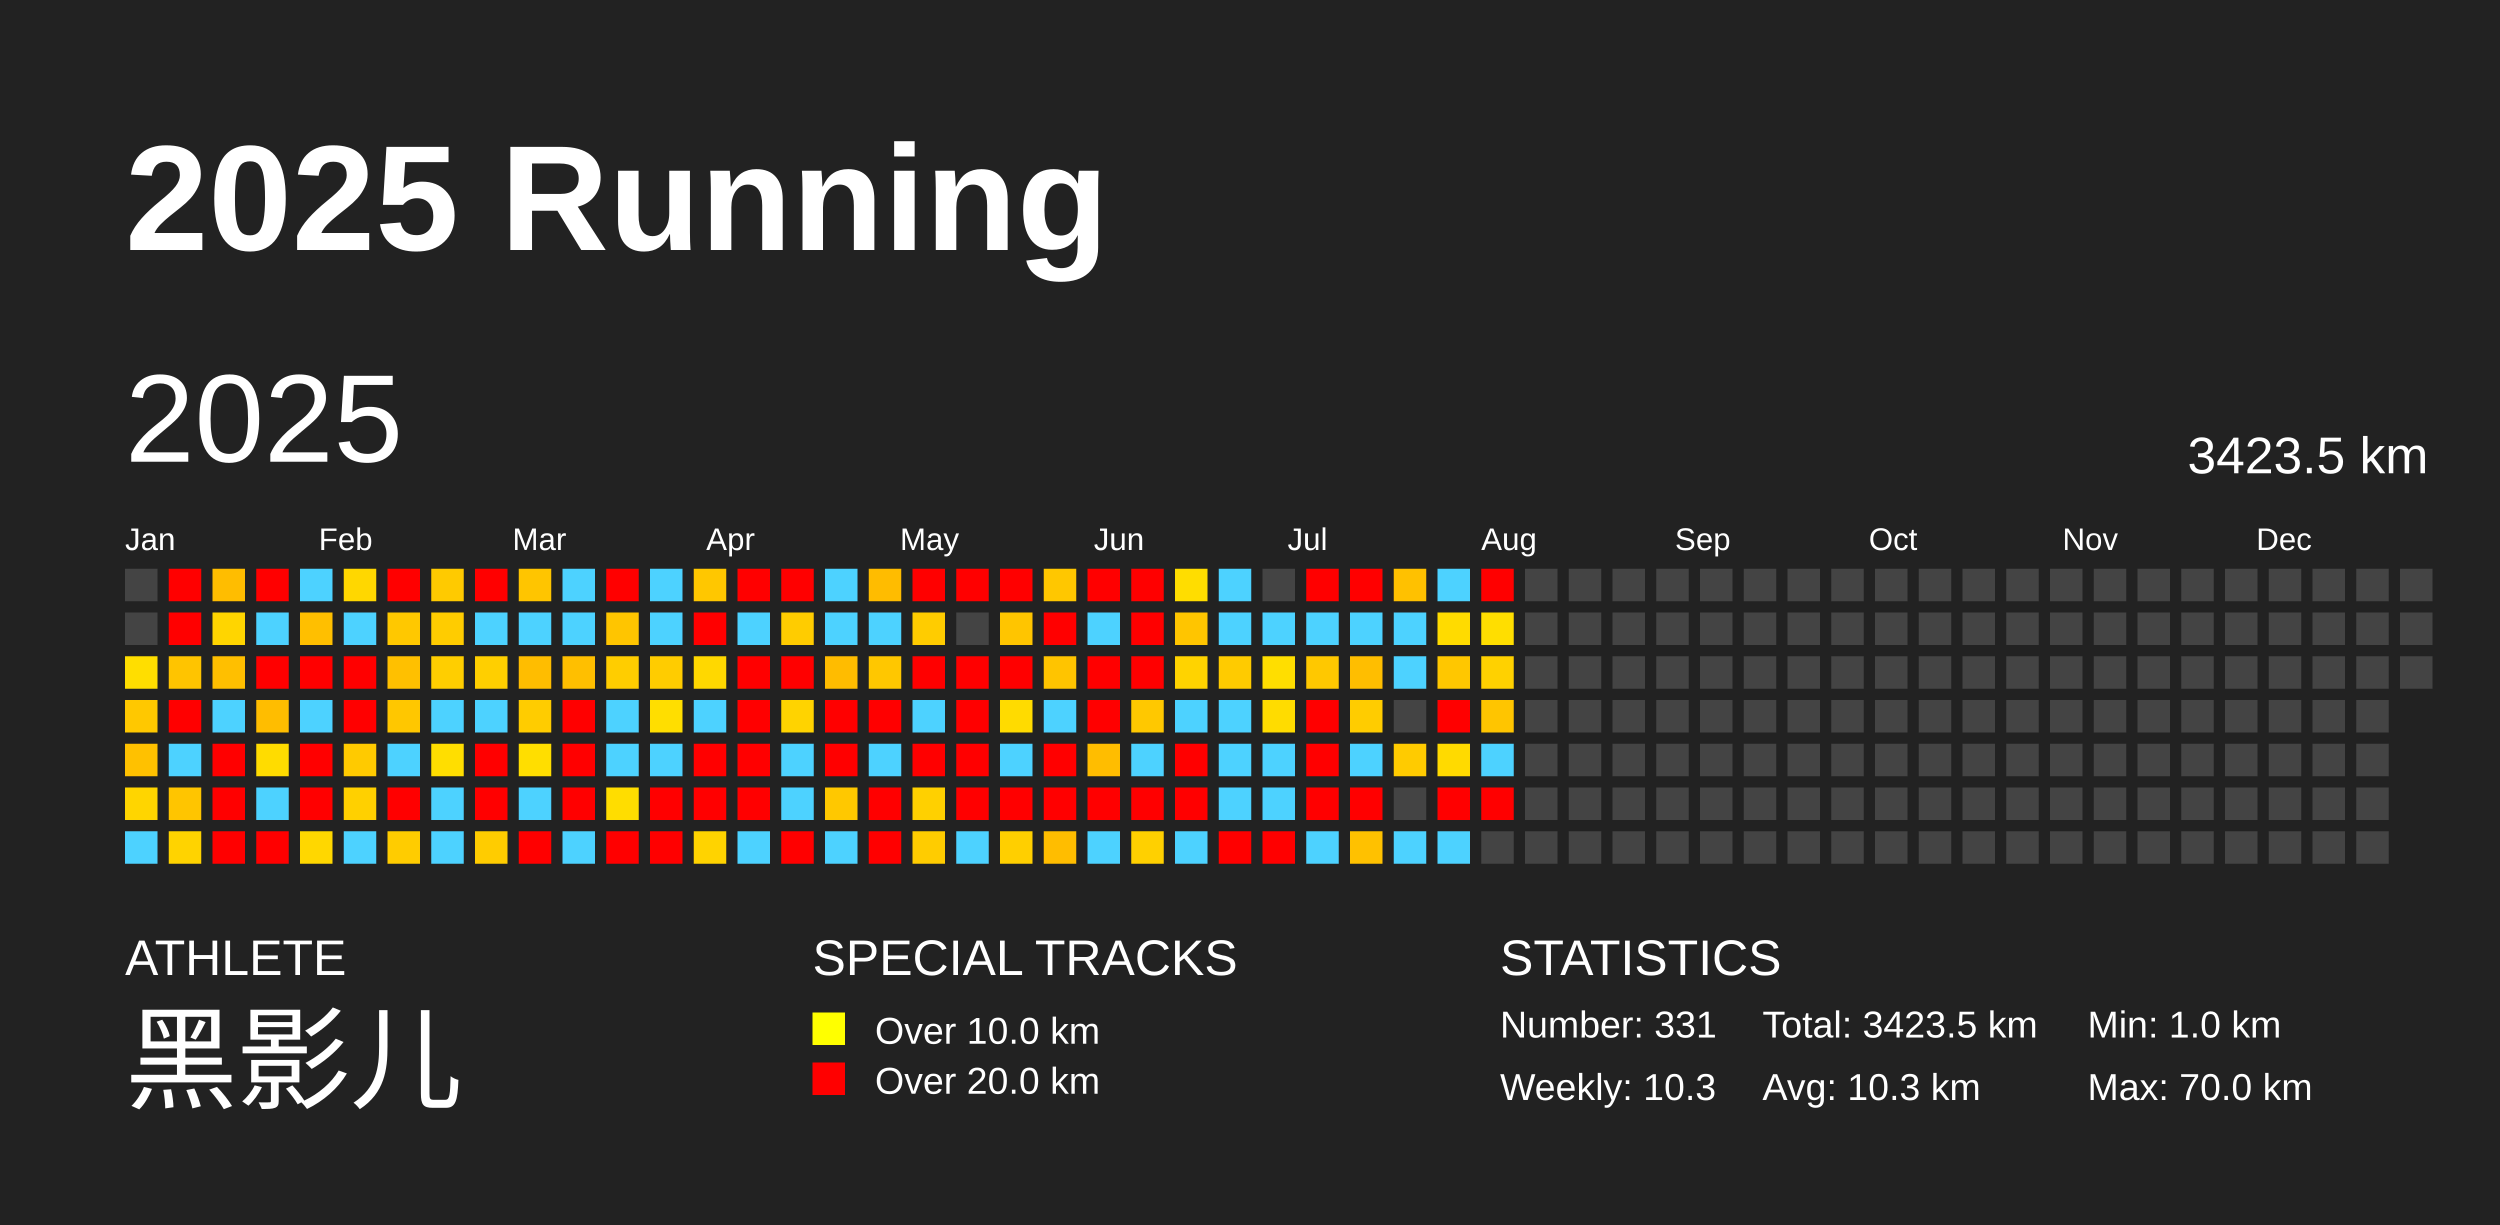
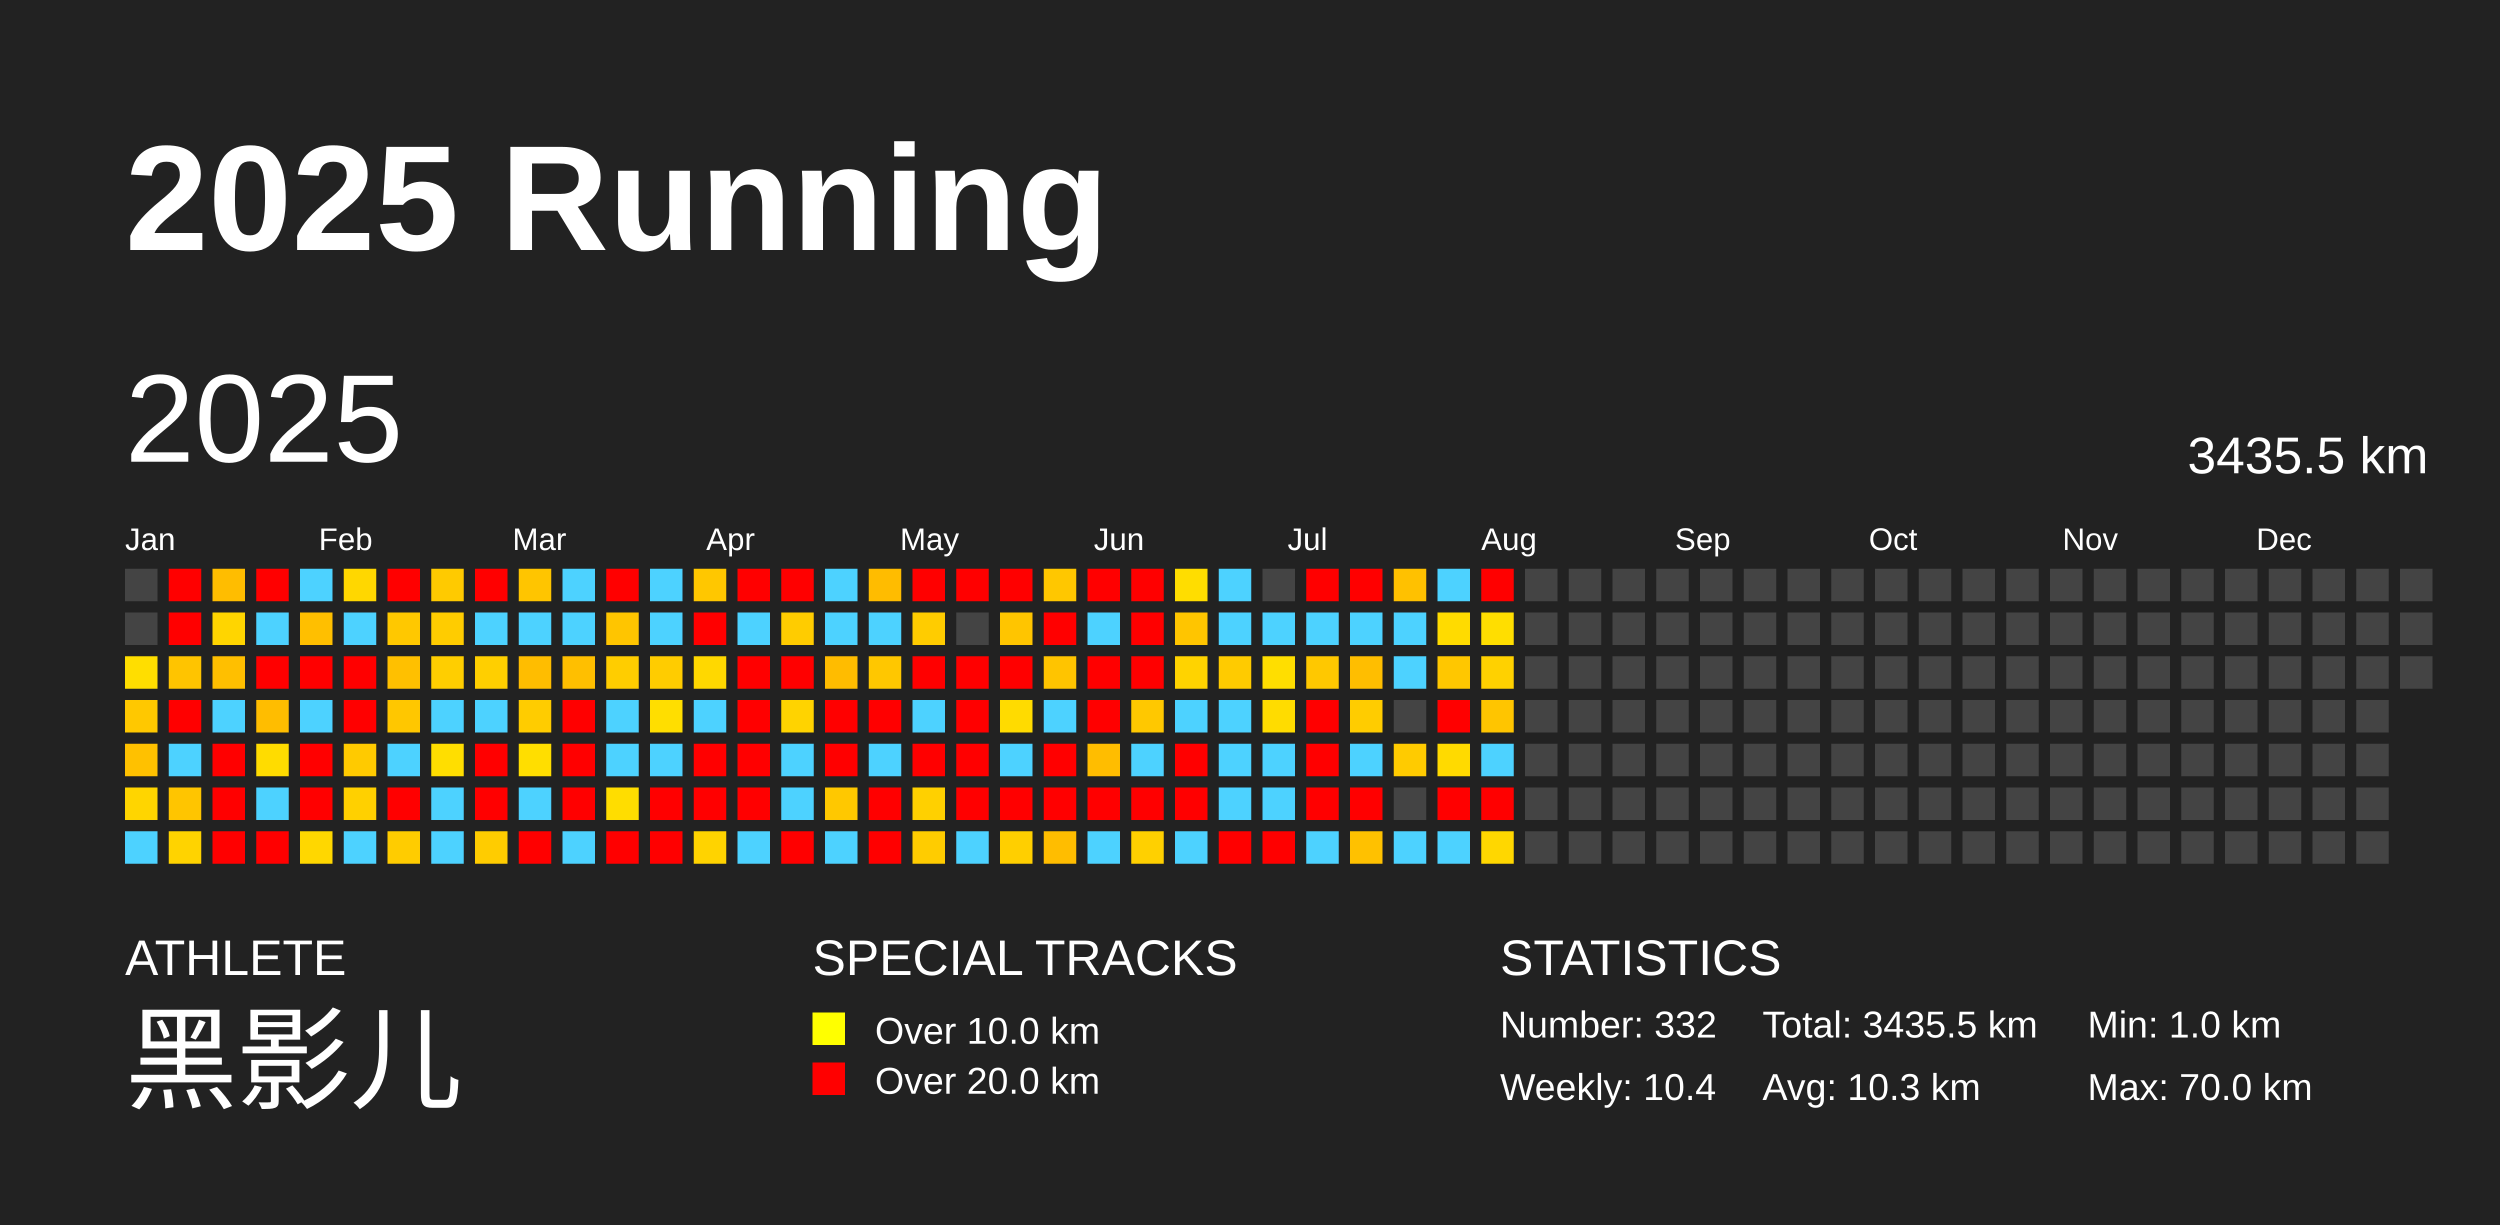
<svg xmlns="http://www.w3.org/2000/svg" baseProfile="full" height="98mm" version="1.1" viewBox="0,0,200,98" width="200mm">
  <defs />
  <rect fill="#222222" height="98" width="200" x="0" y="0" />
  <text fill="#FFFFFF" style="font-size:12px; font-family:Arial; font-weight:bold;" x="10" y="20">2025 Running</text>
  <text fill="#FFFFFF" style="font-size:4px; font-family:Arial" x="10" y="78">ATHLETE</text>
  <text fill="#FFFFFF" style="font-size:9px; font-family:Arial" x="10" y="88">黑影儿</text>
  <text fill="#FFFFFF" style="font-size:4px; font-family:Arial" x="65" y="78">SPECIAL TRACKS</text>
  <rect fill="yellow" height="2.6" width="2.6" x="65" y="81" />
  <text fill="#FFFFFF" style="font-size:3px; font-family:Arial" x="70" y="83.5">Over 10.0 km</text>
  <rect fill="red" height="2.6" width="2.6" x="65" y="85" />
  <text fill="#FFFFFF" style="font-size:3px; font-family:Arial" x="70" y="87.5">Over 20.0 km</text>
  <text fill="#FFFFFF" style="font-size:4px; font-family:Arial" x="120" y="78">STATISTICS</text>
-   <text fill="#FFFFFF" style="font-size:3px; font-family:Arial" x="120" y="83">Number: 331</text>
-   <text fill="#FFFFFF" style="font-size:3px; font-family:Arial" x="120" y="88">Weekly: 10.3</text>
-   <text fill="#FFFFFF" style="font-size:3px; font-family:Arial" x="141" y="83">Total: 3423.5 km</text>
+   <text fill="#FFFFFF" style="font-size:3px; font-family:Arial" x="120" y="83">Number: 332</text>
+   <text fill="#FFFFFF" style="font-size:3px; font-family:Arial" x="120" y="88">Weekly: 10.4</text>
+   <text fill="#FFFFFF" style="font-size:3px; font-family:Arial" x="141" y="83">Total: 3435.5 km</text>
  <text fill="#FFFFFF" style="font-size:3px; font-family:Arial" x="141" y="88">Avg: 10.3 km</text>
  <text fill="#FFFFFF" style="font-size:3px; font-family:Arial" x="167" y="83">Min: 1.0 km</text>
  <text fill="#FFFFFF" style="font-size:3px; font-family:Arial" x="167" y="88">Max: 70.0 km</text>
  <text dominant-baseline="hanging" fill="#FFFFFF" style="font-size:10.0px; font-family:Arial;" x="10" y="30">2025</text>
-   <text dominant-baseline="hanging" fill="#FFFFFF" style="font-size:4.125px; font-family:Arial;" x="175" y="35">3423.5 km</text>
+   <text dominant-baseline="hanging" fill="#FFFFFF" style="font-size:4.125px; font-family:Arial;" x="175" y="35">3435.5 km</text>
  <text fill="#FFFFFF" style="font-size:2.5px; font-family:Arial" x="10.0" y="44">Jan</text>
  <text fill="#FFFFFF" style="font-size:2.5px; font-family:Arial" x="25.5" y="44">Feb</text>
  <text fill="#FFFFFF" style="font-size:2.5px; font-family:Arial" x="41.0" y="44">Mar</text>
  <text fill="#FFFFFF" style="font-size:2.5px; font-family:Arial" x="56.5" y="44">Apr</text>
  <text fill="#FFFFFF" style="font-size:2.5px; font-family:Arial" x="72.0" y="44">May</text>
  <text fill="#FFFFFF" style="font-size:2.5px; font-family:Arial" x="87.5" y="44">Jun</text>
  <text fill="#FFFFFF" style="font-size:2.5px; font-family:Arial" x="103.0" y="44">Jul</text>
  <text fill="#FFFFFF" style="font-size:2.5px; font-family:Arial" x="118.5" y="44">Aug</text>
  <text fill="#FFFFFF" style="font-size:2.5px; font-family:Arial" x="134.0" y="44">Sep</text>
  <text fill="#FFFFFF" style="font-size:2.5px; font-family:Arial" x="149.5" y="44">Oct</text>
  <text fill="#FFFFFF" style="font-size:2.5px; font-family:Arial" x="165.0" y="44">Nov</text>
  <text fill="#FFFFFF" style="font-size:2.5px; font-family:Arial" x="180.5" y="44">Dec</text>
  <rect fill="#444444" height="2.6" width="2.6" x="10.0" y="45.5" />
  <rect fill="#444444" height="2.6" width="2.6" x="10.0" y="49.0" />
  <rect fill="#ffde00" height="2.6" width="2.6" x="10.0" y="52.5" />
  <rect fill="#ffc800" height="2.6" width="2.6" x="10.0" y="56.0" />
  <rect fill="#ffc100" height="2.6" width="2.6" x="10.0" y="59.5" />
  <rect fill="#ffd500" height="2.6" width="2.6" x="10.0" y="63.0" />
  <rect fill="#4dd2ff" height="2.6" width="2.6" x="10.0" y="66.5" />
  <rect fill="red" height="2.6" width="2.6" x="13.5" y="45.5" />
  <rect fill="red" height="2.6" width="2.6" x="13.5" y="49.0" />
  <rect fill="#ffc400" height="2.6" width="2.6" x="13.5" y="52.5" />
  <rect fill="red" height="2.6" width="2.6" x="13.5" y="56.0" />
  <rect fill="#4dd2ff" height="2.6" width="2.6" x="13.5" y="59.5" />
  <rect fill="#ffc500" height="2.6" width="2.6" x="13.5" y="63.0" />
  <rect fill="#ffd300" height="2.6" width="2.6" x="13.5" y="66.5" />
  <rect fill="#ffbd00" height="2.6" width="2.6" x="17.0" y="45.5" />
  <rect fill="#ffd500" height="2.6" width="2.6" x="17.0" y="49.0" />
  <rect fill="#ffbf00" height="2.6" width="2.6" x="17.0" y="52.5" />
  <rect fill="#4dd2ff" height="2.6" width="2.6" x="17.0" y="56.0" />
  <rect fill="red" height="2.6" width="2.6" x="17.0" y="59.5" />
  <rect fill="red" height="2.6" width="2.6" x="17.0" y="63.0" />
  <rect fill="red" height="2.6" width="2.6" x="17.0" y="66.5" />
  <rect fill="red" height="2.6" width="2.6" x="20.5" y="45.5" />
  <rect fill="#4dd2ff" height="2.6" width="2.6" x="20.5" y="49.0" />
  <rect fill="red" height="2.6" width="2.6" x="20.5" y="52.5" />
  <rect fill="#ffbd00" height="2.6" width="2.6" x="20.5" y="56.0" />
  <rect fill="#ffdc00" height="2.6" width="2.6" x="20.5" y="59.5" />
  <rect fill="#4dd2ff" height="2.6" width="2.6" x="20.5" y="63.0" />
  <rect fill="red" height="2.6" width="2.6" x="20.5" y="66.5" />
  <rect fill="#4dd2ff" height="2.6" width="2.6" x="24.0" y="45.5" />
  <rect fill="#ffbf00" height="2.6" width="2.6" x="24.0" y="49.0" />
  <rect fill="red" height="2.6" width="2.6" x="24.0" y="52.5" />
  <rect fill="#4dd2ff" height="2.6" width="2.6" x="24.0" y="56.0" />
  <rect fill="red" height="2.6" width="2.6" x="24.0" y="59.5" />
  <rect fill="red" height="2.6" width="2.6" x="24.0" y="63.0" />
  <rect fill="#ffd700" height="2.6" width="2.6" x="24.0" y="66.5" />
  <rect fill="#ffd700" height="2.6" width="2.6" x="27.5" y="45.5" />
  <rect fill="#4dd2ff" height="2.6" width="2.6" x="27.5" y="49.0" />
  <rect fill="red" height="2.6" width="2.6" x="27.5" y="52.5" />
  <rect fill="red" height="2.6" width="2.6" x="27.5" y="56.0" />
  <rect fill="#ffca00" height="2.6" width="2.6" x="27.5" y="59.5" />
  <rect fill="#ffd000" height="2.6" width="2.6" x="27.5" y="63.0" />
  <rect fill="#4dd2ff" height="2.6" width="2.6" x="27.5" y="66.5" />
  <rect fill="red" height="2.6" width="2.6" x="31.0" y="45.5" />
  <rect fill="#ffc800" height="2.6" width="2.6" x="31.0" y="49.0" />
  <rect fill="#ffc000" height="2.6" width="2.6" x="31.0" y="52.5" />
  <rect fill="#ffc700" height="2.6" width="2.6" x="31.0" y="56.0" />
  <rect fill="#4dd2ff" height="2.6" width="2.6" x="31.0" y="59.5" />
  <rect fill="red" height="2.6" width="2.6" x="31.0" y="63.0" />
  <rect fill="#ffcc00" height="2.6" width="2.6" x="31.0" y="66.5" />
  <rect fill="#ffca00" height="2.6" width="2.6" x="34.5" y="45.5" />
  <rect fill="#ffcc00" height="2.6" width="2.6" x="34.5" y="49.0" />
  <rect fill="#ffce00" height="2.6" width="2.6" x="34.5" y="52.5" />
  <rect fill="#4dd2ff" height="2.6" width="2.6" x="34.5" y="56.0" />
  <rect fill="#ffde00" height="2.6" width="2.6" x="34.5" y="59.5" />
  <rect fill="#4dd2ff" height="2.6" width="2.6" x="34.5" y="63.0" />
  <rect fill="#4dd2ff" height="2.6" width="2.6" x="34.5" y="66.5" />
  <rect fill="red" height="2.6" width="2.6" x="38.0" y="45.5" />
  <rect fill="#4dd2ff" height="2.6" width="2.6" x="38.0" y="49.0" />
  <rect fill="#ffcf00" height="2.6" width="2.6" x="38.0" y="52.5" />
  <rect fill="#4dd2ff" height="2.6" width="2.6" x="38.0" y="56.0" />
  <rect fill="red" height="2.6" width="2.6" x="38.0" y="59.5" />
  <rect fill="red" height="2.6" width="2.6" x="38.0" y="63.0" />
  <rect fill="#ffcc00" height="2.6" width="2.6" x="38.0" y="66.5" />
  <rect fill="#ffc500" height="2.6" width="2.6" x="41.5" y="45.5" />
  <rect fill="#4dd2ff" height="2.6" width="2.6" x="41.5" y="49.0" />
  <rect fill="#ffbd00" height="2.6" width="2.6" x="41.5" y="52.5" />
  <rect fill="#ffcc00" height="2.6" width="2.6" x="41.5" y="56.0" />
  <rect fill="#ffde00" height="2.6" width="2.6" x="41.5" y="59.5" />
  <rect fill="#4dd2ff" height="2.6" width="2.6" x="41.5" y="63.0" />
  <rect fill="red" height="2.6" width="2.6" x="41.5" y="66.5" />
  <rect fill="#4dd2ff" height="2.6" width="2.6" x="45.0" y="45.5" />
  <rect fill="#4dd2ff" height="2.6" width="2.6" x="45.0" y="49.0" />
  <rect fill="#ffbf00" height="2.6" width="2.6" x="45.0" y="52.5" />
  <rect fill="red" height="2.6" width="2.6" x="45.0" y="56.0" />
  <rect fill="red" height="2.6" width="2.6" x="45.0" y="59.5" />
  <rect fill="red" height="2.6" width="2.6" x="45.0" y="63.0" />
  <rect fill="#4dd2ff" height="2.6" width="2.6" x="45.0" y="66.5" />
  <rect fill="red" height="2.6" width="2.6" x="48.5" y="45.5" />
  <rect fill="#ffc500" height="2.6" width="2.6" x="48.5" y="49.0" />
  <rect fill="#ffcd00" height="2.6" width="2.6" x="48.5" y="52.5" />
  <rect fill="#4dd2ff" height="2.6" width="2.6" x="48.5" y="56.0" />
  <rect fill="#4dd2ff" height="2.6" width="2.6" x="48.5" y="59.5" />
  <rect fill="#ffdd00" height="2.6" width="2.6" x="48.5" y="63.0" />
  <rect fill="red" height="2.6" width="2.6" x="48.5" y="66.5" />
  <rect fill="#4dd2ff" height="2.6" width="2.6" x="52.0" y="45.5" />
  <rect fill="#4dd2ff" height="2.6" width="2.6" x="52.0" y="49.0" />
  <rect fill="#ffcc00" height="2.6" width="2.6" x="52.0" y="52.5" />
  <rect fill="#ffde00" height="2.6" width="2.6" x="52.0" y="56.0" />
  <rect fill="#4dd2ff" height="2.6" width="2.6" x="52.0" y="59.5" />
  <rect fill="red" height="2.6" width="2.6" x="52.0" y="63.0" />
  <rect fill="red" height="2.6" width="2.6" x="52.0" y="66.5" />
  <rect fill="#ffc700" height="2.6" width="2.6" x="55.5" y="45.5" />
  <rect fill="red" height="2.6" width="2.6" x="55.5" y="49.0" />
  <rect fill="#ffd800" height="2.6" width="2.6" x="55.5" y="52.5" />
  <rect fill="#4dd2ff" height="2.6" width="2.6" x="55.5" y="56.0" />
  <rect fill="red" height="2.6" width="2.6" x="55.5" y="59.5" />
  <rect fill="red" height="2.6" width="2.6" x="55.5" y="63.0" />
  <rect fill="#ffd300" height="2.6" width="2.6" x="55.5" y="66.5" />
  <rect fill="red" height="2.6" width="2.6" x="59.0" y="45.5" />
  <rect fill="#4dd2ff" height="2.6" width="2.6" x="59.0" y="49.0" />
  <rect fill="red" height="2.6" width="2.6" x="59.0" y="52.5" />
  <rect fill="red" height="2.6" width="2.6" x="59.0" y="56.0" />
  <rect fill="red" height="2.6" width="2.6" x="59.0" y="59.5" />
  <rect fill="red" height="2.6" width="2.6" x="59.0" y="63.0" />
  <rect fill="#4dd2ff" height="2.6" width="2.6" x="59.0" y="66.5" />
  <rect fill="red" height="2.6" width="2.6" x="62.5" y="45.5" />
  <rect fill="#ffcc00" height="2.6" width="2.6" x="62.5" y="49.0" />
  <rect fill="red" height="2.6" width="2.6" x="62.5" y="52.5" />
  <rect fill="#ffd300" height="2.6" width="2.6" x="62.5" y="56.0" />
  <rect fill="#4dd2ff" height="2.6" width="2.6" x="62.5" y="59.5" />
  <rect fill="#4dd2ff" height="2.6" width="2.6" x="62.5" y="63.0" />
  <rect fill="red" height="2.6" width="2.6" x="62.5" y="66.5" />
  <rect fill="#4dd2ff" height="2.6" width="2.6" x="66.0" y="45.5" />
  <rect fill="#4dd2ff" height="2.6" width="2.6" x="66.0" y="49.0" />
  <rect fill="#ffbc00" height="2.6" width="2.6" x="66.0" y="52.5" />
  <rect fill="red" height="2.6" width="2.6" x="66.0" y="56.0" />
  <rect fill="red" height="2.6" width="2.6" x="66.0" y="59.5" />
  <rect fill="#ffc800" height="2.6" width="2.6" x="66.0" y="63.0" />
  <rect fill="#4dd2ff" height="2.6" width="2.6" x="66.0" y="66.5" />
  <rect fill="#ffbc00" height="2.6" width="2.6" x="69.5" y="45.5" />
  <rect fill="#4dd2ff" height="2.6" width="2.6" x="69.5" y="49.0" />
  <rect fill="#ffc700" height="2.6" width="2.6" x="69.5" y="52.5" />
  <rect fill="red" height="2.6" width="2.6" x="69.5" y="56.0" />
  <rect fill="#4dd2ff" height="2.6" width="2.6" x="69.5" y="59.5" />
  <rect fill="red" height="2.6" width="2.6" x="69.5" y="63.0" />
  <rect fill="red" height="2.6" width="2.6" x="69.5" y="66.5" />
  <rect fill="red" height="2.6" width="2.6" x="73.0" y="45.5" />
  <rect fill="#ffcc00" height="2.6" width="2.6" x="73.0" y="49.0" />
  <rect fill="red" height="2.6" width="2.6" x="73.0" y="52.5" />
  <rect fill="#4dd2ff" height="2.6" width="2.6" x="73.0" y="56.0" />
  <rect fill="red" height="2.6" width="2.6" x="73.0" y="59.5" />
  <rect fill="#ffd000" height="2.6" width="2.6" x="73.0" y="63.0" />
  <rect fill="#ffcc00" height="2.6" width="2.6" x="73.0" y="66.5" />
  <rect fill="red" height="2.6" width="2.6" x="76.5" y="45.5" />
  <rect fill="#444444" height="2.6" width="2.6" x="76.5" y="49.0" />
  <rect fill="red" height="2.6" width="2.6" x="76.5" y="52.5" />
  <rect fill="red" height="2.6" width="2.6" x="76.5" y="56.0" />
  <rect fill="red" height="2.6" width="2.6" x="76.5" y="59.5" />
  <rect fill="red" height="2.6" width="2.6" x="76.5" y="63.0" />
  <rect fill="#4dd2ff" height="2.6" width="2.6" x="76.5" y="66.5" />
  <rect fill="red" height="2.6" width="2.6" x="80.0" y="45.5" />
  <rect fill="#ffc500" height="2.6" width="2.6" x="80.0" y="49.0" />
  <rect fill="red" height="2.6" width="2.6" x="80.0" y="52.5" />
  <rect fill="#ffdb00" height="2.6" width="2.6" x="80.0" y="56.0" />
  <rect fill="#4dd2ff" height="2.6" width="2.6" x="80.0" y="59.5" />
  <rect fill="red" height="2.6" width="2.6" x="80.0" y="63.0" />
  <rect fill="#ffcf00" height="2.6" width="2.6" x="80.0" y="66.5" />
  <rect fill="#ffc700" height="2.6" width="2.6" x="83.5" y="45.5" />
  <rect fill="red" height="2.6" width="2.6" x="83.5" y="49.0" />
  <rect fill="#ffc400" height="2.6" width="2.6" x="83.5" y="52.5" />
  <rect fill="#4dd2ff" height="2.6" width="2.6" x="83.5" y="56.0" />
  <rect fill="red" height="2.6" width="2.6" x="83.5" y="59.5" />
  <rect fill="red" height="2.6" width="2.6" x="83.5" y="63.0" />
  <rect fill="#ffbd00" height="2.6" width="2.6" x="83.5" y="66.5" />
  <rect fill="red" height="2.6" width="2.6" x="87.0" y="45.5" />
  <rect fill="#4dd2ff" height="2.6" width="2.6" x="87.0" y="49.0" />
  <rect fill="red" height="2.6" width="2.6" x="87.0" y="52.5" />
  <rect fill="red" height="2.6" width="2.6" x="87.0" y="56.0" />
  <rect fill="#ffbd00" height="2.6" width="2.6" x="87.0" y="59.5" />
  <rect fill="red" height="2.6" width="2.6" x="87.0" y="63.0" />
  <rect fill="#4dd2ff" height="2.6" width="2.6" x="87.0" y="66.5" />
  <rect fill="red" height="2.6" width="2.6" x="90.5" y="45.5" />
  <rect fill="red" height="2.6" width="2.6" x="90.5" y="49.0" />
  <rect fill="red" height="2.6" width="2.6" x="90.5" y="52.5" />
  <rect fill="#ffc800" height="2.6" width="2.6" x="90.5" y="56.0" />
  <rect fill="#4dd2ff" height="2.6" width="2.6" x="90.5" y="59.5" />
  <rect fill="red" height="2.6" width="2.6" x="90.5" y="63.0" />
  <rect fill="#ffd000" height="2.6" width="2.6" x="90.5" y="66.5" />
  <rect fill="#ffdd00" height="2.6" width="2.6" x="94.0" y="45.5" />
  <rect fill="#ffc500" height="2.6" width="2.6" x="94.0" y="49.0" />
  <rect fill="#ffd300" height="2.6" width="2.6" x="94.0" y="52.5" />
  <rect fill="#4dd2ff" height="2.6" width="2.6" x="94.0" y="56.0" />
  <rect fill="red" height="2.6" width="2.6" x="94.0" y="59.5" />
  <rect fill="red" height="2.6" width="2.6" x="94.0" y="63.0" />
  <rect fill="#4dd2ff" height="2.6" width="2.6" x="94.0" y="66.5" />
  <rect fill="#4dd2ff" height="2.6" width="2.6" x="97.5" y="45.5" />
  <rect fill="#4dd2ff" height="2.6" width="2.6" x="97.5" y="49.0" />
  <rect fill="#ffcb00" height="2.6" width="2.6" x="97.5" y="52.5" />
  <rect fill="#4dd2ff" height="2.6" width="2.6" x="97.5" y="56.0" />
  <rect fill="#4dd2ff" height="2.6" width="2.6" x="97.5" y="59.5" />
  <rect fill="#4dd2ff" height="2.6" width="2.6" x="97.5" y="63.0" />
  <rect fill="red" height="2.6" width="2.6" x="97.5" y="66.5" />
  <rect fill="#444444" height="2.6" width="2.6" x="101.0" y="45.5" />
  <rect fill="#4dd2ff" height="2.6" width="2.6" x="101.0" y="49.0" />
  <rect fill="#ffde00" height="2.6" width="2.6" x="101.0" y="52.5" />
  <rect fill="#ffdc00" height="2.6" width="2.6" x="101.0" y="56.0" />
  <rect fill="#4dd2ff" height="2.6" width="2.6" x="101.0" y="59.5" />
  <rect fill="#4dd2ff" height="2.6" width="2.6" x="101.0" y="63.0" />
  <rect fill="red" height="2.6" width="2.6" x="101.0" y="66.5" />
  <rect fill="red" height="2.6" width="2.6" x="104.5" y="45.5" />
  <rect fill="#4dd2ff" height="2.6" width="2.6" x="104.5" y="49.0" />
  <rect fill="#ffc800" height="2.6" width="2.6" x="104.5" y="52.5" />
  <rect fill="red" height="2.6" width="2.6" x="104.5" y="56.0" />
  <rect fill="red" height="2.6" width="2.6" x="104.5" y="59.5" />
  <rect fill="red" height="2.6" width="2.6" x="104.5" y="63.0" />
  <rect fill="#4dd2ff" height="2.6" width="2.6" x="104.5" y="66.5" />
  <rect fill="red" height="2.6" width="2.6" x="108.0" y="45.5" />
  <rect fill="#4dd2ff" height="2.6" width="2.6" x="108.0" y="49.0" />
  <rect fill="#ffbe00" height="2.6" width="2.6" x="108.0" y="52.5" />
  <rect fill="#ffcc00" height="2.6" width="2.6" x="108.0" y="56.0" />
  <rect fill="#4dd2ff" height="2.6" width="2.6" x="108.0" y="59.5" />
  <rect fill="red" height="2.6" width="2.6" x="108.0" y="63.0" />
  <rect fill="#ffc100" height="2.6" width="2.6" x="108.0" y="66.5" />
  <rect fill="#ffc100" height="2.6" width="2.6" x="111.5" y="45.5" />
  <rect fill="#4dd2ff" height="2.6" width="2.6" x="111.5" y="49.0" />
  <rect fill="#4dd2ff" height="2.6" width="2.6" x="111.5" y="52.5" />
  <rect fill="#444444" height="2.6" width="2.6" x="111.5" y="56.0" />
  <rect fill="#ffcb00" height="2.6" width="2.6" x="111.5" y="59.5" />
  <rect fill="#444444" height="2.6" width="2.6" x="111.5" y="63.0" />
  <rect fill="#4dd2ff" height="2.6" width="2.6" x="111.5" y="66.5" />
  <rect fill="#4dd2ff" height="2.6" width="2.6" x="115.0" y="45.5" />
  <rect fill="#ffdb00" height="2.6" width="2.6" x="115.0" y="49.0" />
  <rect fill="#ffc700" height="2.6" width="2.6" x="115.0" y="52.5" />
  <rect fill="red" height="2.6" width="2.6" x="115.0" y="56.0" />
  <rect fill="#ffda00" height="2.6" width="2.6" x="115.0" y="59.5" />
  <rect fill="red" height="2.6" width="2.6" x="115.0" y="63.0" />
  <rect fill="#4dd2ff" height="2.6" width="2.6" x="115.0" y="66.5" />
  <rect fill="red" height="2.6" width="2.6" x="118.5" y="45.5" />
  <rect fill="#ffde00" height="2.6" width="2.6" x="118.5" y="49.0" />
  <rect fill="#ffd100" height="2.6" width="2.6" x="118.5" y="52.5" />
  <rect fill="#ffc500" height="2.6" width="2.6" x="118.5" y="56.0" />
  <rect fill="#4dd2ff" height="2.6" width="2.6" x="118.5" y="59.5" />
  <rect fill="red" height="2.6" width="2.6" x="118.5" y="63.0" />
-   <rect fill="#444444" height="2.6" width="2.6" x="118.5" y="66.5" />
+   <rect fill="#ffd700" height="2.6" width="2.6" x="118.5" y="66.5" />
  <rect fill="#444444" height="2.6" width="2.6" x="122.0" y="45.5" />
  <rect fill="#444444" height="2.6" width="2.6" x="122.0" y="49.0" />
  <rect fill="#444444" height="2.6" width="2.6" x="122.0" y="52.5" />
  <rect fill="#444444" height="2.6" width="2.6" x="122.0" y="56.0" />
  <rect fill="#444444" height="2.6" width="2.6" x="122.0" y="59.5" />
  <rect fill="#444444" height="2.6" width="2.6" x="122.0" y="63.0" />
  <rect fill="#444444" height="2.6" width="2.6" x="122.0" y="66.5" />
  <rect fill="#444444" height="2.6" width="2.6" x="125.5" y="45.5" />
  <rect fill="#444444" height="2.6" width="2.6" x="125.5" y="49.0" />
  <rect fill="#444444" height="2.6" width="2.6" x="125.5" y="52.5" />
  <rect fill="#444444" height="2.6" width="2.6" x="125.5" y="56.0" />
  <rect fill="#444444" height="2.6" width="2.6" x="125.5" y="59.5" />
  <rect fill="#444444" height="2.6" width="2.6" x="125.5" y="63.0" />
  <rect fill="#444444" height="2.6" width="2.6" x="125.5" y="66.5" />
  <rect fill="#444444" height="2.6" width="2.6" x="129.0" y="45.5" />
  <rect fill="#444444" height="2.6" width="2.6" x="129.0" y="49.0" />
  <rect fill="#444444" height="2.6" width="2.6" x="129.0" y="52.5" />
  <rect fill="#444444" height="2.6" width="2.6" x="129.0" y="56.0" />
  <rect fill="#444444" height="2.6" width="2.6" x="129.0" y="59.5" />
  <rect fill="#444444" height="2.6" width="2.6" x="129.0" y="63.0" />
  <rect fill="#444444" height="2.6" width="2.6" x="129.0" y="66.5" />
  <rect fill="#444444" height="2.6" width="2.6" x="132.5" y="45.5" />
  <rect fill="#444444" height="2.6" width="2.6" x="132.5" y="49.0" />
  <rect fill="#444444" height="2.6" width="2.6" x="132.5" y="52.5" />
  <rect fill="#444444" height="2.6" width="2.6" x="132.5" y="56.0" />
  <rect fill="#444444" height="2.6" width="2.6" x="132.5" y="59.5" />
  <rect fill="#444444" height="2.6" width="2.6" x="132.5" y="63.0" />
  <rect fill="#444444" height="2.6" width="2.6" x="132.5" y="66.5" />
  <rect fill="#444444" height="2.6" width="2.6" x="136.0" y="45.5" />
  <rect fill="#444444" height="2.6" width="2.6" x="136.0" y="49.0" />
  <rect fill="#444444" height="2.6" width="2.6" x="136.0" y="52.5" />
  <rect fill="#444444" height="2.6" width="2.6" x="136.0" y="56.0" />
  <rect fill="#444444" height="2.6" width="2.6" x="136.0" y="59.5" />
  <rect fill="#444444" height="2.6" width="2.6" x="136.0" y="63.0" />
  <rect fill="#444444" height="2.6" width="2.6" x="136.0" y="66.5" />
  <rect fill="#444444" height="2.6" width="2.6" x="139.5" y="45.5" />
  <rect fill="#444444" height="2.6" width="2.6" x="139.5" y="49.0" />
  <rect fill="#444444" height="2.6" width="2.6" x="139.5" y="52.5" />
  <rect fill="#444444" height="2.6" width="2.6" x="139.5" y="56.0" />
  <rect fill="#444444" height="2.6" width="2.6" x="139.5" y="59.5" />
  <rect fill="#444444" height="2.6" width="2.6" x="139.5" y="63.0" />
  <rect fill="#444444" height="2.6" width="2.6" x="139.5" y="66.5" />
  <rect fill="#444444" height="2.6" width="2.6" x="143.0" y="45.5" />
  <rect fill="#444444" height="2.6" width="2.6" x="143.0" y="49.0" />
  <rect fill="#444444" height="2.6" width="2.6" x="143.0" y="52.5" />
  <rect fill="#444444" height="2.6" width="2.6" x="143.0" y="56.0" />
  <rect fill="#444444" height="2.6" width="2.6" x="143.0" y="59.5" />
  <rect fill="#444444" height="2.6" width="2.6" x="143.0" y="63.0" />
  <rect fill="#444444" height="2.6" width="2.6" x="143.0" y="66.5" />
  <rect fill="#444444" height="2.6" width="2.6" x="146.5" y="45.5" />
  <rect fill="#444444" height="2.6" width="2.6" x="146.5" y="49.0" />
  <rect fill="#444444" height="2.6" width="2.6" x="146.5" y="52.5" />
  <rect fill="#444444" height="2.6" width="2.6" x="146.5" y="56.0" />
  <rect fill="#444444" height="2.6" width="2.6" x="146.5" y="59.5" />
  <rect fill="#444444" height="2.6" width="2.6" x="146.5" y="63.0" />
  <rect fill="#444444" height="2.6" width="2.6" x="146.5" y="66.5" />
  <rect fill="#444444" height="2.6" width="2.6" x="150.0" y="45.5" />
  <rect fill="#444444" height="2.6" width="2.6" x="150.0" y="49.0" />
  <rect fill="#444444" height="2.6" width="2.6" x="150.0" y="52.5" />
  <rect fill="#444444" height="2.6" width="2.6" x="150.0" y="56.0" />
  <rect fill="#444444" height="2.6" width="2.6" x="150.0" y="59.5" />
  <rect fill="#444444" height="2.6" width="2.6" x="150.0" y="63.0" />
  <rect fill="#444444" height="2.6" width="2.6" x="150.0" y="66.5" />
  <rect fill="#444444" height="2.6" width="2.6" x="153.5" y="45.5" />
  <rect fill="#444444" height="2.6" width="2.6" x="153.5" y="49.0" />
  <rect fill="#444444" height="2.6" width="2.6" x="153.5" y="52.5" />
  <rect fill="#444444" height="2.6" width="2.6" x="153.5" y="56.0" />
  <rect fill="#444444" height="2.6" width="2.6" x="153.5" y="59.5" />
  <rect fill="#444444" height="2.6" width="2.6" x="153.5" y="63.0" />
  <rect fill="#444444" height="2.6" width="2.6" x="153.5" y="66.5" />
  <rect fill="#444444" height="2.6" width="2.6" x="157.0" y="45.5" />
  <rect fill="#444444" height="2.6" width="2.6" x="157.0" y="49.0" />
  <rect fill="#444444" height="2.6" width="2.6" x="157.0" y="52.5" />
  <rect fill="#444444" height="2.6" width="2.6" x="157.0" y="56.0" />
  <rect fill="#444444" height="2.6" width="2.6" x="157.0" y="59.5" />
  <rect fill="#444444" height="2.6" width="2.6" x="157.0" y="63.0" />
  <rect fill="#444444" height="2.6" width="2.6" x="157.0" y="66.5" />
  <rect fill="#444444" height="2.6" width="2.6" x="160.5" y="45.5" />
  <rect fill="#444444" height="2.6" width="2.6" x="160.5" y="49.0" />
  <rect fill="#444444" height="2.6" width="2.6" x="160.5" y="52.5" />
  <rect fill="#444444" height="2.6" width="2.6" x="160.5" y="56.0" />
  <rect fill="#444444" height="2.6" width="2.6" x="160.5" y="59.5" />
  <rect fill="#444444" height="2.6" width="2.6" x="160.5" y="63.0" />
  <rect fill="#444444" height="2.6" width="2.6" x="160.5" y="66.5" />
  <rect fill="#444444" height="2.6" width="2.6" x="164.0" y="45.5" />
  <rect fill="#444444" height="2.6" width="2.6" x="164.0" y="49.0" />
  <rect fill="#444444" height="2.6" width="2.6" x="164.0" y="52.5" />
  <rect fill="#444444" height="2.6" width="2.6" x="164.0" y="56.0" />
  <rect fill="#444444" height="2.6" width="2.6" x="164.0" y="59.5" />
  <rect fill="#444444" height="2.6" width="2.6" x="164.0" y="63.0" />
  <rect fill="#444444" height="2.6" width="2.6" x="164.0" y="66.5" />
  <rect fill="#444444" height="2.6" width="2.6" x="167.5" y="45.5" />
  <rect fill="#444444" height="2.6" width="2.6" x="167.5" y="49.0" />
  <rect fill="#444444" height="2.6" width="2.6" x="167.5" y="52.5" />
  <rect fill="#444444" height="2.6" width="2.6" x="167.5" y="56.0" />
  <rect fill="#444444" height="2.6" width="2.6" x="167.5" y="59.5" />
  <rect fill="#444444" height="2.6" width="2.6" x="167.5" y="63.0" />
  <rect fill="#444444" height="2.6" width="2.6" x="167.5" y="66.5" />
  <rect fill="#444444" height="2.6" width="2.6" x="171.0" y="45.5" />
  <rect fill="#444444" height="2.6" width="2.6" x="171.0" y="49.0" />
  <rect fill="#444444" height="2.6" width="2.6" x="171.0" y="52.5" />
  <rect fill="#444444" height="2.6" width="2.6" x="171.0" y="56.0" />
  <rect fill="#444444" height="2.6" width="2.6" x="171.0" y="59.5" />
  <rect fill="#444444" height="2.6" width="2.6" x="171.0" y="63.0" />
  <rect fill="#444444" height="2.6" width="2.6" x="171.0" y="66.5" />
  <rect fill="#444444" height="2.6" width="2.6" x="174.5" y="45.5" />
  <rect fill="#444444" height="2.6" width="2.6" x="174.5" y="49.0" />
  <rect fill="#444444" height="2.6" width="2.6" x="174.5" y="52.5" />
  <rect fill="#444444" height="2.6" width="2.6" x="174.5" y="56.0" />
  <rect fill="#444444" height="2.6" width="2.6" x="174.5" y="59.5" />
  <rect fill="#444444" height="2.6" width="2.6" x="174.5" y="63.0" />
  <rect fill="#444444" height="2.6" width="2.6" x="174.5" y="66.5" />
  <rect fill="#444444" height="2.6" width="2.6" x="178.0" y="45.5" />
  <rect fill="#444444" height="2.6" width="2.6" x="178.0" y="49.0" />
  <rect fill="#444444" height="2.6" width="2.6" x="178.0" y="52.5" />
  <rect fill="#444444" height="2.6" width="2.6" x="178.0" y="56.0" />
  <rect fill="#444444" height="2.6" width="2.6" x="178.0" y="59.5" />
  <rect fill="#444444" height="2.6" width="2.6" x="178.0" y="63.0" />
  <rect fill="#444444" height="2.6" width="2.6" x="178.0" y="66.5" />
  <rect fill="#444444" height="2.6" width="2.6" x="181.5" y="45.5" />
  <rect fill="#444444" height="2.6" width="2.6" x="181.5" y="49.0" />
  <rect fill="#444444" height="2.6" width="2.6" x="181.5" y="52.5" />
  <rect fill="#444444" height="2.6" width="2.6" x="181.5" y="56.0" />
  <rect fill="#444444" height="2.6" width="2.6" x="181.5" y="59.5" />
  <rect fill="#444444" height="2.6" width="2.6" x="181.5" y="63.0" />
  <rect fill="#444444" height="2.6" width="2.6" x="181.5" y="66.5" />
  <rect fill="#444444" height="2.6" width="2.6" x="185.0" y="45.5" />
  <rect fill="#444444" height="2.6" width="2.6" x="185.0" y="49.0" />
  <rect fill="#444444" height="2.6" width="2.6" x="185.0" y="52.5" />
  <rect fill="#444444" height="2.6" width="2.6" x="185.0" y="56.0" />
  <rect fill="#444444" height="2.6" width="2.6" x="185.0" y="59.5" />
  <rect fill="#444444" height="2.6" width="2.6" x="185.0" y="63.0" />
  <rect fill="#444444" height="2.6" width="2.6" x="185.0" y="66.5" />
  <rect fill="#444444" height="2.6" width="2.6" x="188.5" y="45.5" />
  <rect fill="#444444" height="2.6" width="2.6" x="188.5" y="49.0" />
  <rect fill="#444444" height="2.6" width="2.6" x="188.5" y="52.5" />
  <rect fill="#444444" height="2.6" width="2.6" x="188.5" y="56.0" />
  <rect fill="#444444" height="2.6" width="2.6" x="188.5" y="59.5" />
  <rect fill="#444444" height="2.6" width="2.6" x="188.5" y="63.0" />
  <rect fill="#444444" height="2.6" width="2.6" x="188.5" y="66.5" />
  <rect fill="#444444" height="2.6" width="2.6" x="192.0" y="45.5" />
  <rect fill="#444444" height="2.6" width="2.6" x="192.0" y="49.0" />
  <rect fill="#444444" height="2.6" width="2.6" x="192.0" y="52.5" />
</svg>
